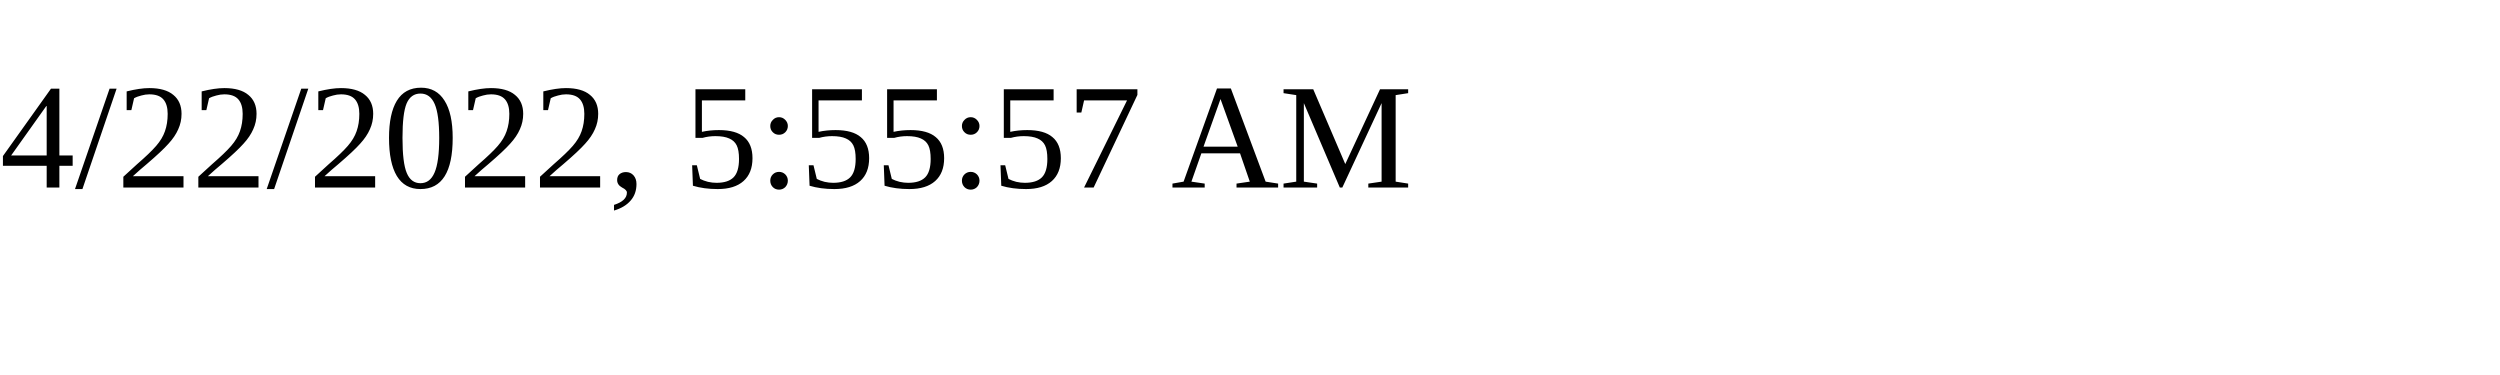
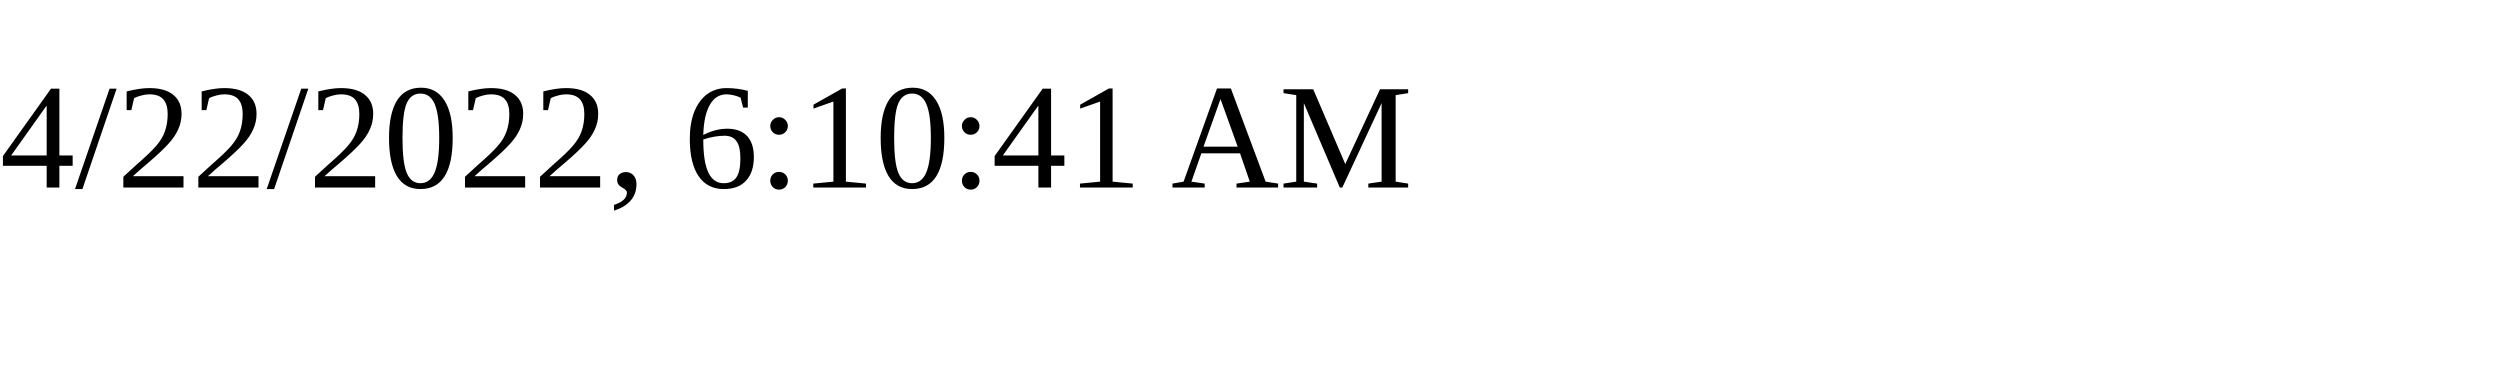
<svg xmlns="http://www.w3.org/2000/svg" height="30" width="200">
-   <text x="0" y="15">4/22/2022, 5:55:57 AM</text>
+   <text x="0" y="15">4/22/2022, 6:10:41 AM</text>
</svg>
